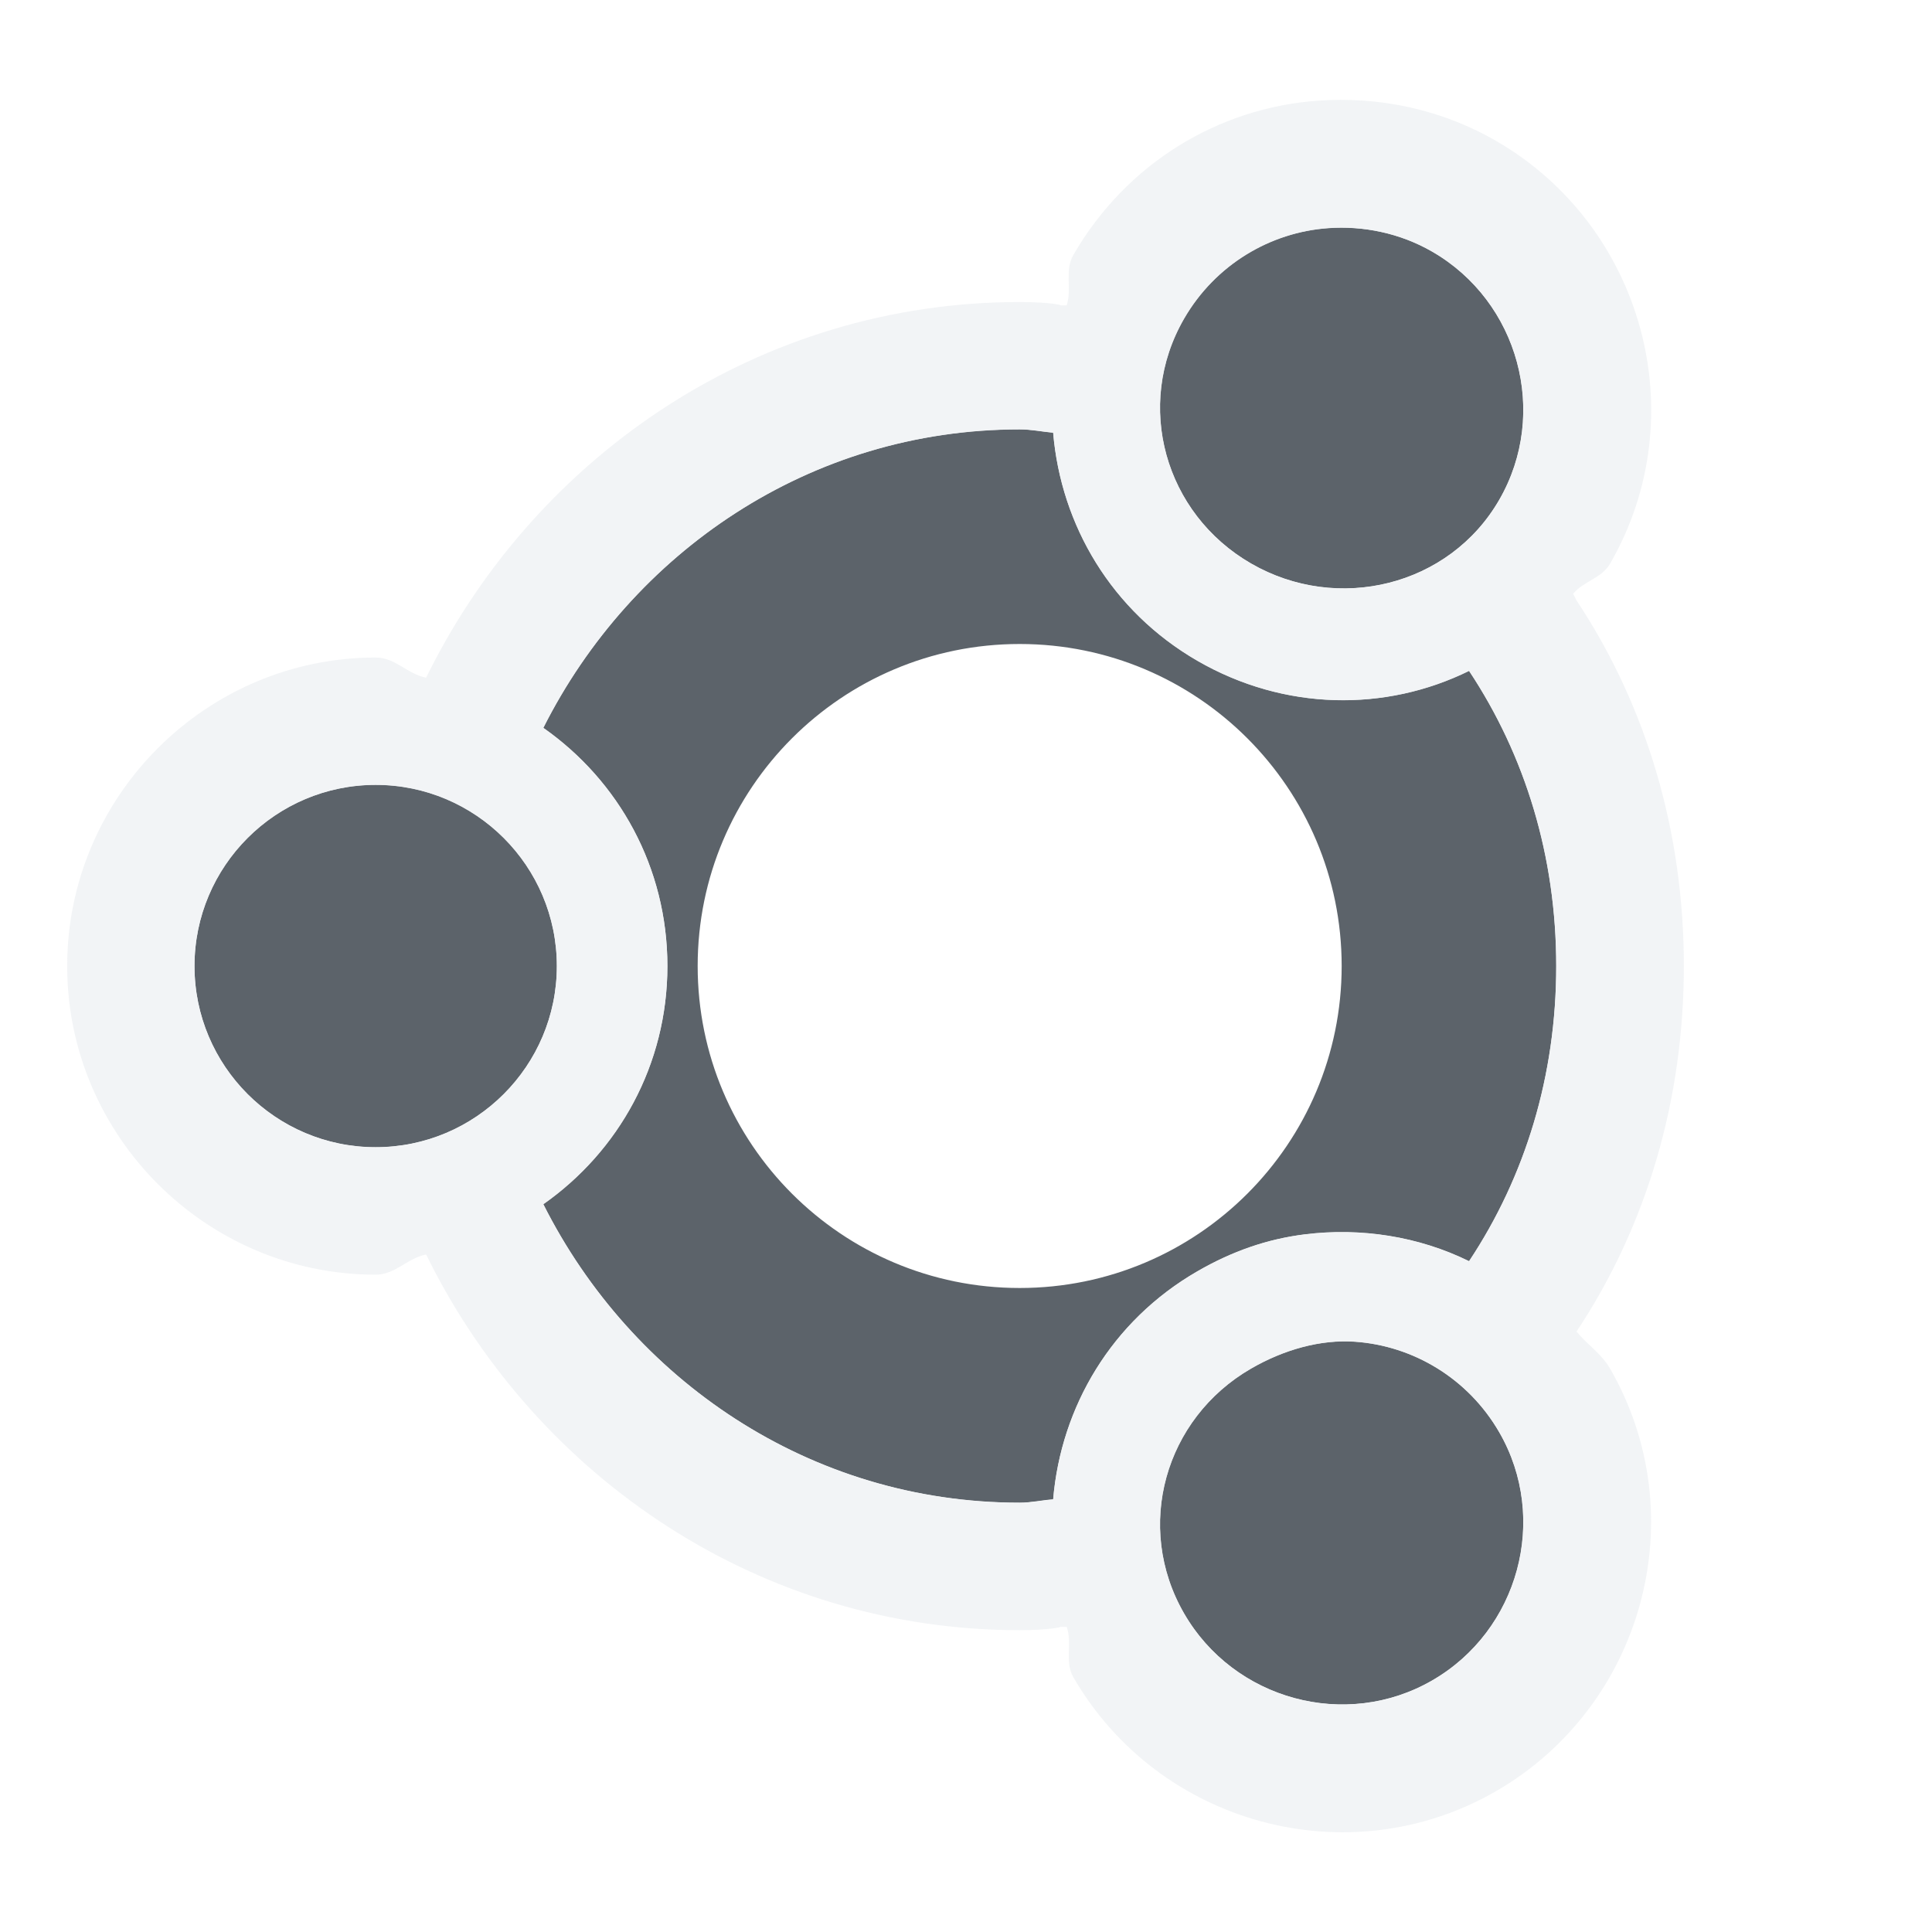
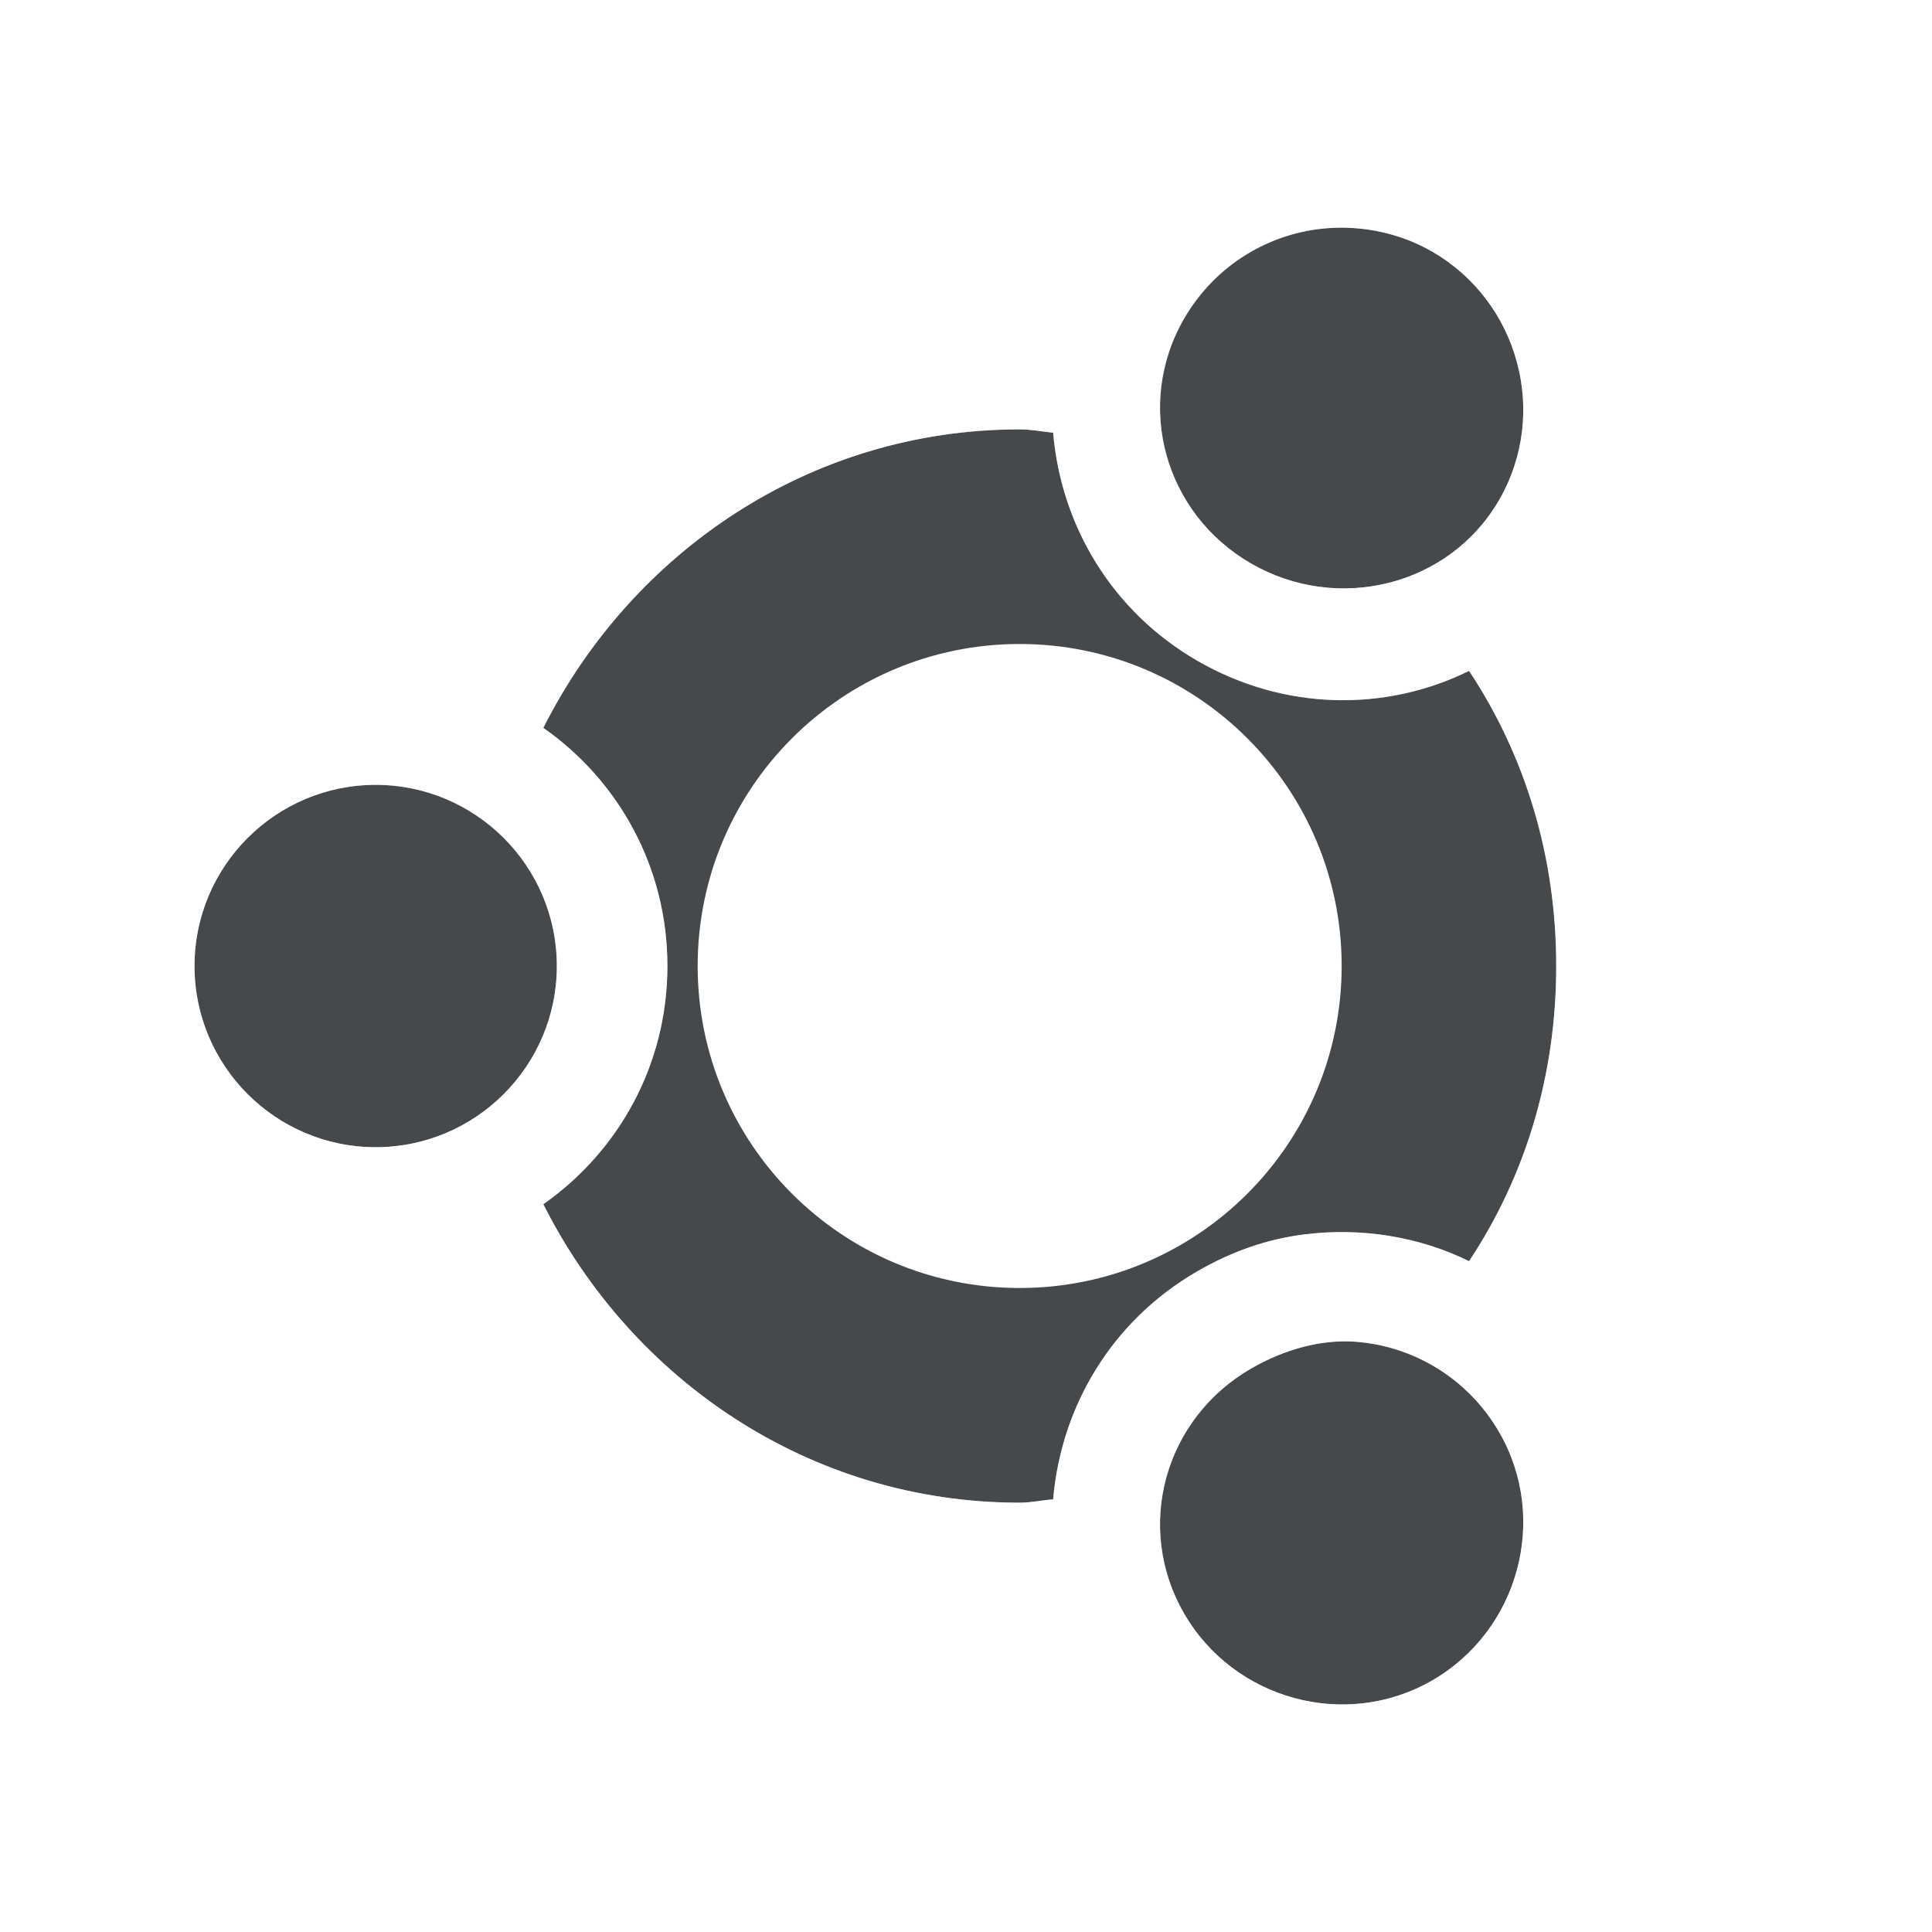
- <svg xmlns="http://www.w3.org/2000/svg" width="18" height="18" id="svg27665" version="1.1">
-   <defs id="defs27667" />
-   <g id="layer1" transform="translate(1356.208,-1760.691)">
-     <path id="path2986" d="m -1344.833,1761.816 c -0.54,0.038 -1.053,0.34 -1.344,0.844 -0.465,0.806 -0.181,1.816 0.625,2.281 0.806,0.465 1.847,0.212 2.312,-0.594 0.465,-0.806 0.181,-1.847 -0.625,-2.312 -0.302,-0.174 -0.645,-0.242 -0.969,-0.219 z m -2.875,1.875 c -1.954,0 -3.615,1.147 -4.438,2.781 0.702,0.492 1.156,1.299 1.156,2.219 0,0.92 -0.454,1.726 -1.156,2.219 0.822,1.634 2.483,2.781 4.438,2.781 0.108,0 0.206,-0.024 0.312,-0.031 0.073,-0.861 0.543,-1.663 1.344,-2.125 0.324,-0.187 0.65,-0.3 1,-0.344 0.525,-0.065 1.061,0.019 1.531,0.25 0.525,-0.791 0.812,-1.73 0.812,-2.75 0,-1.02 -0.288,-1.959 -0.812,-2.75 -0.778,0.383 -1.72,0.374 -2.531,-0.094 -0.801,-0.463 -1.271,-1.264 -1.344,-2.125 -0.106,-0.01 -0.204,-0.031 -0.312,-0.031 z m 0,2 c 1.657,0 3,1.343 3,3 0,1.657 -1.343,3 -3,3 -1.657,0 -3,-1.343 -3,-3 0,-1.657 1.343,-3 3,-3 z m -6,1.312 c -0.931,0 -1.688,0.757 -1.688,1.688 0,0.931 0.757,1.688 1.688,1.688 0.931,0 1.688,-0.757 1.688,-1.688 0,-0.931 -0.757,-1.688 -1.688,-1.688 z m 9.125,5.188 c -0.324,-0.023 -0.666,0.075 -0.969,0.25 -0.806,0.465 -1.09,1.475 -0.625,2.281 0.465,0.806 1.507,1.09 2.312,0.625 0.806,-0.465 1.09,-1.507 0.625,-2.312 -0.291,-0.504 -0.804,-0.806 -1.344,-0.844 z" style="color:#000000;fill:#27303a;fill-opacity:0.753;fill-rule:nonzero;stroke:none;stroke-width:2;marker:none;visibility:visible;display:inline;overflow:visible;enable-background:accumulate" transform="translate(1,1)" />
-     <path style="font-size:medium;font-style:normal;font-variant:normal;font-weight:normal;font-stretch:normal;text-indent:0;text-align:start;text-decoration:none;line-height:normal;letter-spacing:normal;word-spacing:normal;text-transform:none;direction:ltr;block-progression:tb;writing-mode:lr-tb;text-anchor:start;baseline-shift:baseline;color:#000000;fill:#f1f3f5;fill-opacity:0.903;fill-rule:nonzero;stroke:none;stroke-width:2;marker:none;visibility:visible;display:inline;overflow:visible;enable-background:accumulate;font-family:Sans;-inkscape-font-specification:Sans" d="m -1344.927,1760.629 c -0.93,0.066 -1.788,0.584 -2.281,1.438 -0.084,0.146 -0.011,0.315 -0.062,0.469 l -0.062,0 c 0.03,0 -0.086,-0.031 -0.375,-0.031 -2.424,0 -4.487,1.425 -5.5,3.438 l -0.031,0.062 c -0.173,-0.033 -0.287,-0.188 -0.469,-0.188 -1.581,0 -2.875,1.294 -2.875,2.875 0,1.581 1.294,2.875 2.875,2.875 0.181,0 0.296,-0.155 0.469,-0.188 l 0.031,0.062 c 1.013,2.012 3.076,3.438 5.5,3.438 0.289,0 0.405,-0.033 0.375,-0.031 l 0.062,0 c 0.055,0.154 -0.022,0.322 0.062,0.469 0.792,1.371 2.561,1.857 3.938,1.062 1.371,-0.792 1.857,-2.561 1.062,-3.938 -0.081,-0.14 -0.212,-0.222 -0.312,-0.344 0.655,-0.987 1,-2.16 1,-3.406 0,-1.246 -0.345,-2.419 -1,-3.406 l -0.031,-0.062 c 0.099,-0.12 0.264,-0.142 0.344,-0.281 0.795,-1.377 0.309,-3.146 -1.062,-3.938 -0.527,-0.304 -1.108,-0.414 -1.656,-0.375 z m 0.094,1.188 c 0.324,-0.023 0.666,0.044 0.969,0.219 0.806,0.465 1.09,1.506 0.625,2.312 -0.465,0.806 -1.506,1.059 -2.312,0.594 -0.806,-0.465 -1.09,-1.475 -0.625,-2.281 0.291,-0.504 0.804,-0.806 1.344,-0.844 z m -2.875,1.875 c 0.108,0 0.206,0.021 0.312,0.031 0.073,0.861 0.543,1.662 1.344,2.125 0.811,0.468 1.754,0.477 2.531,0.094 0.525,0.791 0.812,1.73 0.812,2.75 0,1.02 -0.288,1.959 -0.812,2.75 -0.47,-0.231 -1.007,-0.315 -1.531,-0.25 -0.35,0.043 -0.676,0.157 -1,0.344 -0.801,0.462 -1.271,1.264 -1.344,2.125 -0.106,0.01 -0.204,0.031 -0.312,0.031 -1.954,0 -3.615,-1.147 -4.438,-2.781 0.702,-0.492 1.156,-1.299 1.156,-2.219 0,-0.92 -0.454,-1.727 -1.156,-2.219 0.822,-1.634 2.483,-2.781 4.438,-2.781 z m -6,3.312 c 0.931,0 1.688,0.757 1.688,1.688 0,0.931 -0.757,1.688 -1.688,1.688 -0.931,0 -1.688,-0.757 -1.688,-1.688 0,-0.931 0.757,-1.688 1.688,-1.688 z m 9.125,5.188 c 0.54,0.038 1.053,0.34 1.344,0.844 0.465,0.806 0.181,1.847 -0.625,2.312 -0.806,0.465 -1.847,0.181 -2.312,-0.625 -0.465,-0.806 -0.181,-1.816 0.625,-2.281 0.302,-0.175 0.645,-0.273 0.969,-0.25 z" id="path3085" transform="translate(1,1)" />
-   </g>
+ <svg xmlns="http://www.w3.org/2000/svg" id="c" width="18" height="18" version="1.1">
+   <defs>
+     <style id="current-color-scheme" type="text/css">.ColorScheme-Text {color:#090d11;}.ColorScheme-Background{color:#ffffff;}</style>
+   </defs>
+   <path id="b" d="m12.375 2.125c-0.54 0.038-1.053 0.34-1.344 0.844-0.465 0.806-0.181 1.816 0.625 2.281 0.806 0.465 1.847 0.212 2.312-0.594 0.465-0.806 0.181-1.847-0.625-2.312-0.302-0.174-0.645-0.242-0.969-0.219zm-2.875 1.875c-1.954 0-3.615 1.147-4.438 2.781 0.702 0.492 1.156 1.299 1.156 2.219s-0.454 1.726-1.156 2.219c0.822 1.634 2.483 2.781 4.438 2.781 0.108 0 0.206-0.024 0.312-0.031 0.073-0.861 0.543-1.663 1.344-2.125 0.324-0.187 0.65-0.3 1-0.344 0.525-0.065 1.061 0.019 1.531 0.25 0.525-0.791 0.812-1.73 0.812-2.75 0-1.02-0.288-1.959-0.812-2.75-0.778 0.383-1.72 0.374-2.531-0.094-0.801-0.463-1.271-1.264-1.344-2.125-0.106-0.01-0.204-0.031-0.312-0.031zm0 2c1.657 0 3 1.343 3 3 0 1.657-1.343 3-3 3s-3-1.343-3-3c0-1.657 1.343-3 3-3zm-6 1.312c-0.931 0-1.688 0.757-1.688 1.688s0.757 1.688 1.688 1.688 1.688-0.757 1.688-1.688-0.757-1.688-1.688-1.688zm9.125 5.188c-0.324-0.023-0.666 0.075-0.969 0.25-0.806 0.465-1.09 1.475-0.625 2.281 0.465 0.806 1.507 1.09 2.312 0.625 0.806-0.465 1.09-1.507 0.625-2.312-0.291-0.504-0.804-0.806-1.344-0.844z" style="fill:currentColor;fill-opacity:0.75;" class="ColorScheme-Text" />
+   <path id="d" d="m12.281 0.938c-0.93 0.066-1.788 0.584-2.281 1.438-0.084 0.146-0.011 0.315-0.062 0.469h-0.062c0.03 0-0.086-0.031-0.375-0.031-2.424 0-4.487 1.425-5.5 3.438l-0.031 0.062c-0.173-0.033-0.287-0.188-0.469-0.188-1.581 0-2.875 1.294-2.875 2.875 0 1.581 1.294 2.875 2.875 2.875 0.181 0 0.296-0.155 0.469-0.188l0.031 0.062c1.013 2.012 3.076 3.438 5.5 3.438 0.289 0 0.405-0.033 0.375-0.031h0.062c0.055 0.154-0.022 0.322 0.062 0.469 0.792 1.371 2.561 1.857 3.938 1.062 1.371-0.792 1.857-2.561 1.062-3.938-0.081-0.14-0.212-0.222-0.312-0.344 0.655-0.987 1-2.16 1-3.406 0-1.246-0.345-2.419-1-3.406l-0.031-0.062c0.099-0.12 0.264-0.142 0.344-0.281 0.795-1.377 0.309-3.146-1.062-3.938-0.527-0.304-1.108-0.414-1.656-0.375zm0.094 1.188c0.324-0.023 0.666 0.044 0.969 0.219 0.806 0.465 1.09 1.506 0.625 2.312-0.465 0.806-1.506 1.059-2.312 0.594-0.806-0.465-1.09-1.475-0.625-2.281 0.291-0.504 0.804-0.806 1.344-0.844zm-2.875 1.875c0.108 0 0.206 0.021 0.312 0.031 0.073 0.861 0.543 1.662 1.344 2.125 0.811 0.468 1.754 0.477 2.531 0.094 0.525 0.791 0.812 1.73 0.812 2.75 0 1.02-0.288 1.959-0.812 2.75-0.47-0.231-1.007-0.315-1.531-0.25-0.35 0.043-0.676 0.157-1 0.344-0.801 0.462-1.271 1.264-1.344 2.125-0.106 0.01-0.204 0.031-0.312 0.031-1.954 0-3.615-1.147-4.438-2.781 0.702-0.492 1.156-1.299 1.156-2.219s-0.454-1.727-1.156-2.219c0.822-1.634 2.483-2.781 4.438-2.781zm-6 3.312c0.931 0 1.688 0.757 1.688 1.688s-0.757 1.688-1.688 1.688-1.688-0.757-1.688-1.688 0.757-1.688 1.688-1.688zm9.125 5.188c0.54 0.038 1.053 0.34 1.344 0.844 0.465 0.806 0.181 1.847-0.625 2.312-0.806 0.465-1.847 0.181-2.312-0.625-0.465-0.806-0.181-1.816 0.625-2.281 0.302-0.175 0.645-0.273 0.969-0.25z" style="fill:currentColor;fill-opacity:0.5;" class="ColorScheme-Background" />
</svg>
